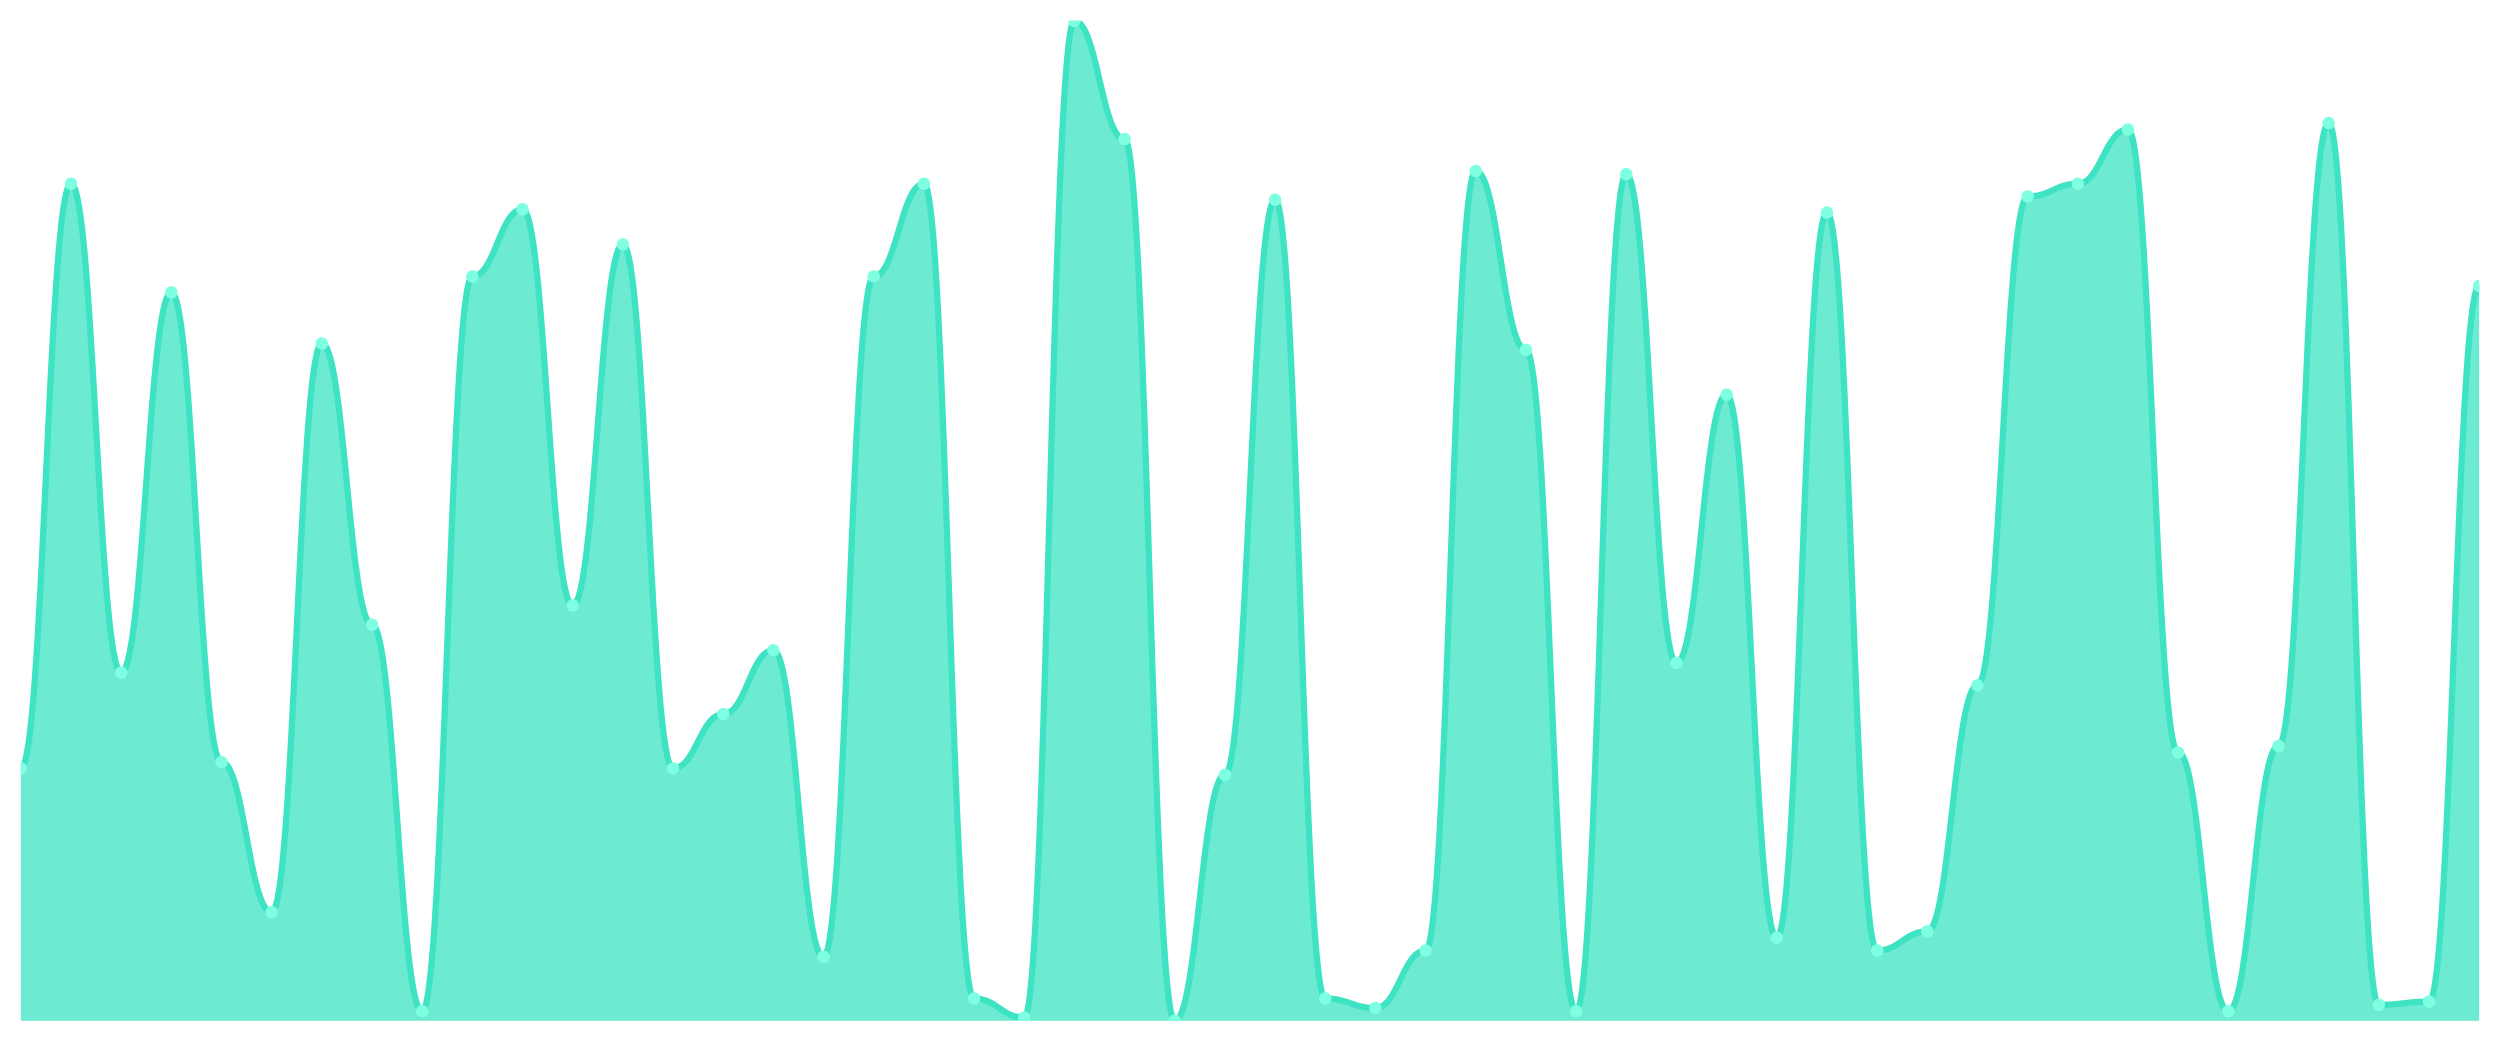
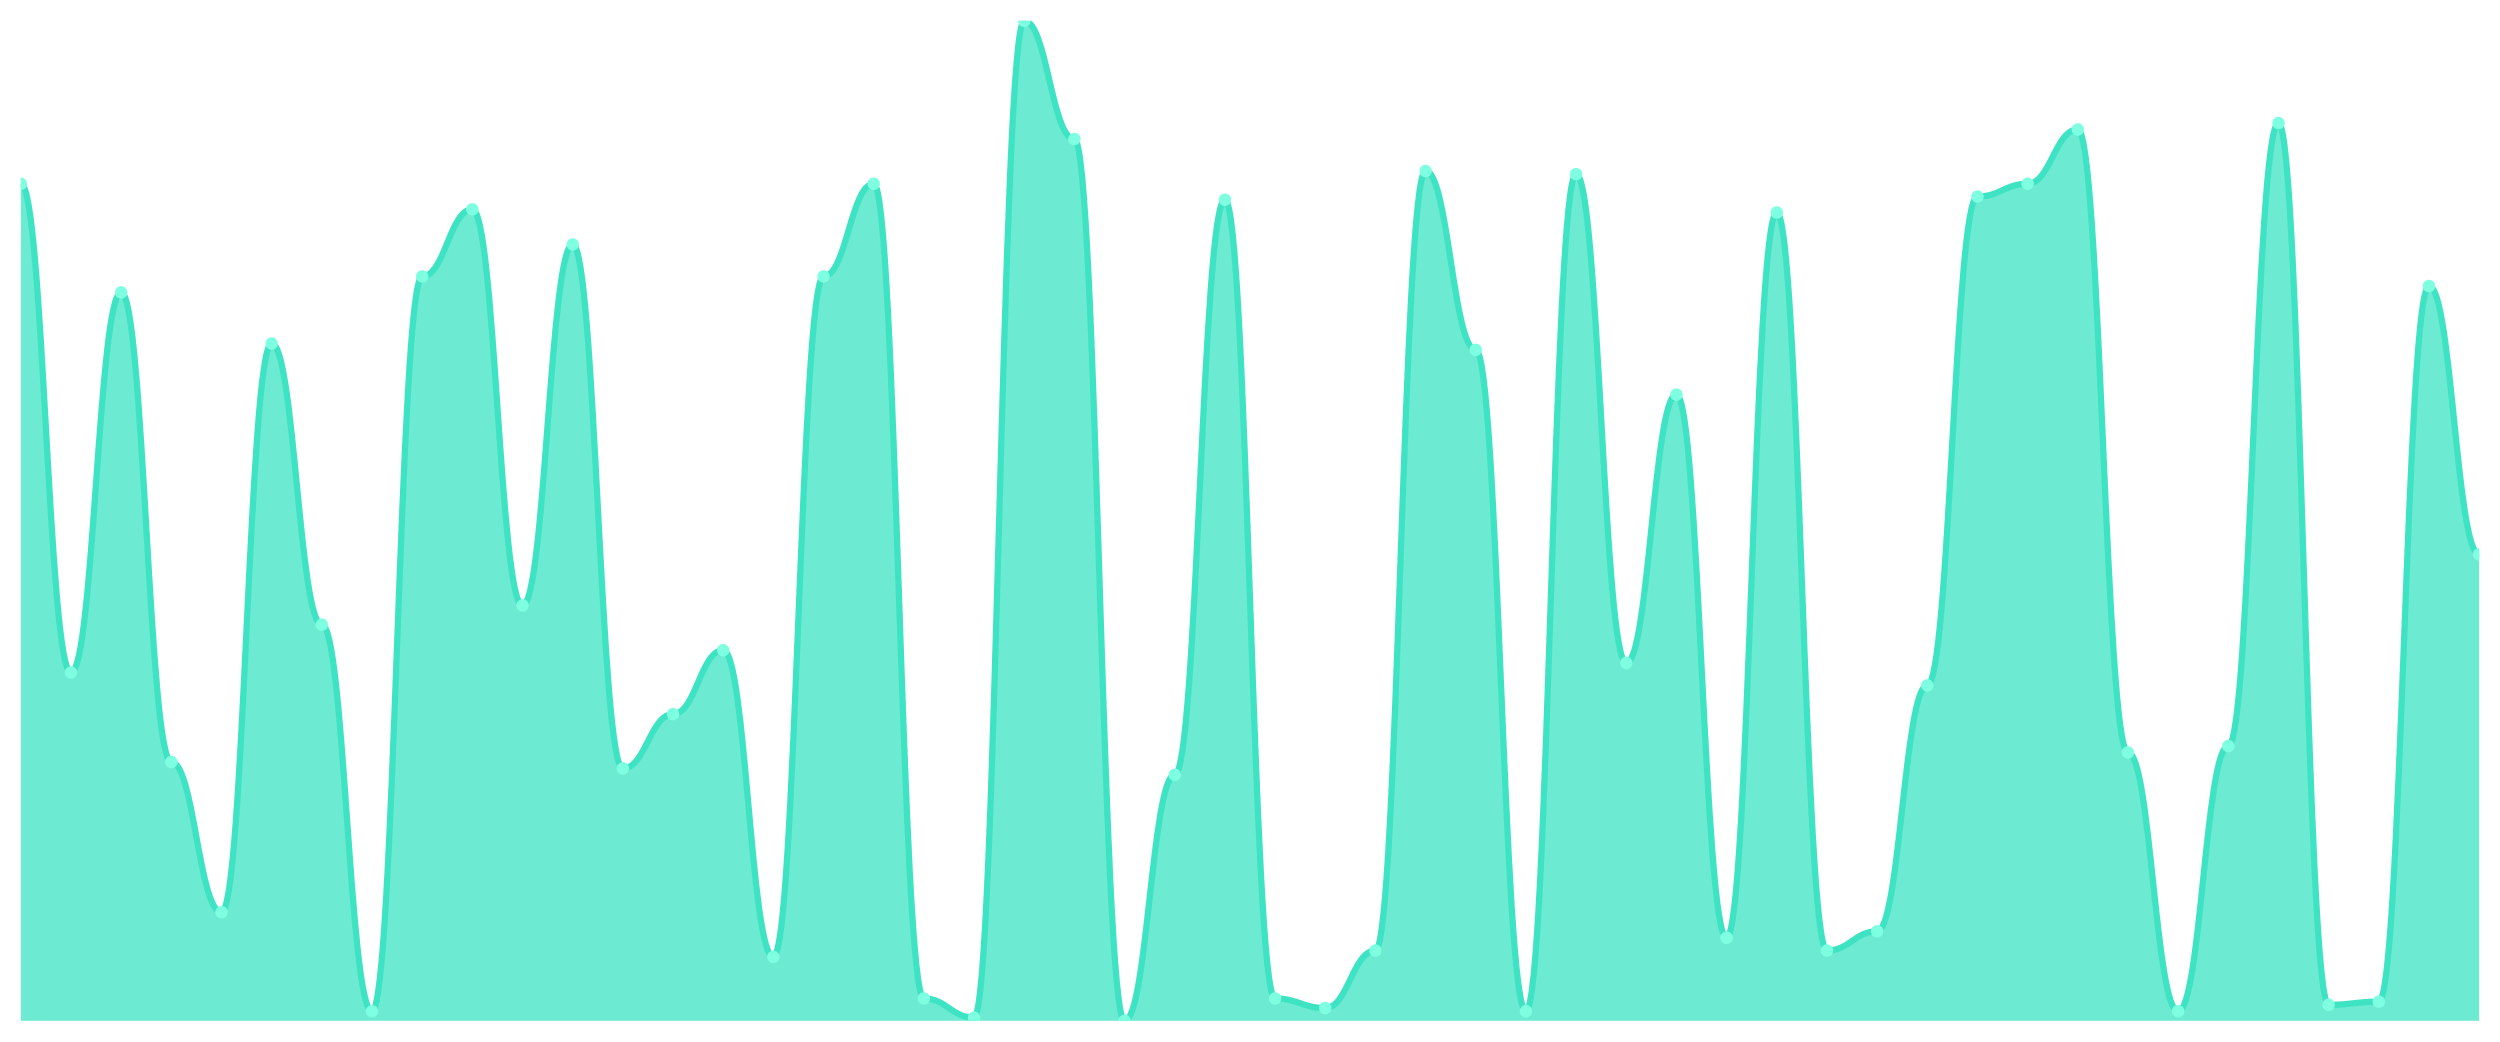
<svg xmlns="http://www.w3.org/2000/svg" viewBox="0 0 1200 500" width="1200" height="500">
  <defs>
    <clipPath id="c">
      <rect x="10" y="10" width="1180" height="480" />
    </clipPath>
  </defs>
  <rect width="1200" height="500" fill="none" />
  <g clip-path="url(#c)">
-     <path d="M 10,490 L 10,368.85 C 20.837,368.85 23.245,88.211 34.082,88.211 C 44.918,88.211 47.327,322.843 58.163,322.843 C 69,322.843 71.408,140.351 82.245,140.351 C 93.082,140.351 95.49,365.783 106.327,365.783 C 117.163,365.783 119.571,437.859 130.408,437.859 C 141.245,437.859 143.653,164.888 154.49,164.888 C 165.327,164.888 167.735,299.84 178.571,299.84 C 189.408,299.84 191.816,485.399 202.653,485.399 C 213.49,485.399 215.898,132.684 226.735,132.684 C 237.571,132.684 239.98,100.479 250.816,100.479 C 261.653,100.479 264.061,290.639 274.898,290.639 C 285.735,290.639 288.143,117.348 298.98,117.348 C 309.816,117.348 312.224,368.85 323.061,368.85 C 333.898,368.85 336.306,342.78 347.143,342.78 C 357.98,342.78 360.388,312.109 371.224,312.109 C 382.061,312.109 384.469,459.329 395.306,459.329 C 406.143,459.329 408.551,132.684 419.388,132.684 C 430.224,132.684 432.633,88.211 443.469,88.211 C 454.306,88.211 456.714,479.265 467.551,479.265 C 478.388,479.265 480.796,488.466 491.633,488.466 C 502.469,488.466 504.878,10 515.714,10 C 526.551,10 528.959,66.741 539.796,66.741 C 550.633,66.741 553.041,490 563.878,490 C 574.714,490 577.122,371.917 587.959,371.917 C 598.796,371.917 601.204,95.879 612.041,95.879 C 622.878,95.879 625.286,479.265 636.122,479.265 C 646.959,479.265 649.367,483.866 660.204,483.866 C 671.041,483.866 673.449,456.262 684.286,456.262 C 695.122,456.262 697.531,82.077 708.367,82.077 C 719.204,82.077 721.612,167.955 732.449,167.955 C 743.286,167.955 745.694,485.399 756.531,485.399 C 767.367,485.399 769.776,83.61 780.612,83.61 C 791.449,83.61 793.857,318.243 804.694,318.243 C 815.531,318.243 817.939,189.425 828.776,189.425 C 839.612,189.425 842.02,450.128 852.857,450.128 C 863.694,450.128 866.102,102.013 876.939,102.013 C 887.776,102.013 890.184,456.262 901.02,456.262 C 911.857,456.262 914.265,447.061 925.102,447.061 C 935.939,447.061 938.347,328.978 949.184,328.978 C 960.02,328.978 962.429,94.345 973.265,94.345 C 984.102,94.345 986.51,88.211 997.347,88.211 C 1008.184,88.211 1010.592,62.141 1021.429,62.141 C 1032.265,62.141 1034.673,361.182 1045.51,361.182 C 1056.347,361.182 1058.755,485.399 1069.592,485.399 C 1080.429,485.399 1082.837,358.115 1093.673,358.115 C 1104.51,358.115 1106.918,59.073 1117.755,59.073 C 1128.592,59.073 1131,482.332 1141.837,482.332 C 1152.673,482.332 1155.082,480.799 1165.918,480.799 C 1176.755,480.799 1179.163,137.284 1190,137.284 L 1190,490 Z" fill="rgba(61,227,195,0.75)" />
-     <path d="M 10,368.85 C 20.837,368.85 23.245,88.211 34.082,88.211 C 44.918,88.211 47.327,322.843 58.163,322.843 C 69,322.843 71.408,140.351 82.245,140.351 C 93.082,140.351 95.49,365.783 106.327,365.783 C 117.163,365.783 119.571,437.859 130.408,437.859 C 141.245,437.859 143.653,164.888 154.49,164.888 C 165.327,164.888 167.735,299.84 178.571,299.84 C 189.408,299.84 191.816,485.399 202.653,485.399 C 213.49,485.399 215.898,132.684 226.735,132.684 C 237.571,132.684 239.98,100.479 250.816,100.479 C 261.653,100.479 264.061,290.639 274.898,290.639 C 285.735,290.639 288.143,117.348 298.98,117.348 C 309.816,117.348 312.224,368.85 323.061,368.85 C 333.898,368.85 336.306,342.78 347.143,342.78 C 357.98,342.78 360.388,312.109 371.224,312.109 C 382.061,312.109 384.469,459.329 395.306,459.329 C 406.143,459.329 408.551,132.684 419.388,132.684 C 430.224,132.684 432.633,88.211 443.469,88.211 C 454.306,88.211 456.714,479.265 467.551,479.265 C 478.388,479.265 480.796,488.466 491.633,488.466 C 502.469,488.466 504.878,10 515.714,10 C 526.551,10 528.959,66.741 539.796,66.741 C 550.633,66.741 553.041,490 563.878,490 C 574.714,490 577.122,371.917 587.959,371.917 C 598.796,371.917 601.204,95.879 612.041,95.879 C 622.878,95.879 625.286,479.265 636.122,479.265 C 646.959,479.265 649.367,483.866 660.204,483.866 C 671.041,483.866 673.449,456.262 684.286,456.262 C 695.122,456.262 697.531,82.077 708.367,82.077 C 719.204,82.077 721.612,167.955 732.449,167.955 C 743.286,167.955 745.694,485.399 756.531,485.399 C 767.367,485.399 769.776,83.61 780.612,83.61 C 791.449,83.61 793.857,318.243 804.694,318.243 C 815.531,318.243 817.939,189.425 828.776,189.425 C 839.612,189.425 842.02,450.128 852.857,450.128 C 863.694,450.128 866.102,102.013 876.939,102.013 C 887.776,102.013 890.184,456.262 901.02,456.262 C 911.857,456.262 914.265,447.061 925.102,447.061 C 935.939,447.061 938.347,328.978 949.184,328.978 C 960.02,328.978 962.429,94.345 973.265,94.345 C 984.102,94.345 986.51,88.211 997.347,88.211 C 1008.184,88.211 1010.592,62.141 1021.429,62.141 C 1032.265,62.141 1034.673,361.182 1045.51,361.182 C 1056.347,361.182 1058.755,485.399 1069.592,485.399 C 1080.429,485.399 1082.837,358.115 1093.673,358.115 C 1104.51,358.115 1106.918,59.073 1117.755,59.073 C 1128.592,59.073 1131,482.332 1141.837,482.332 C 1152.673,482.332 1155.082,480.799 1165.918,480.799 C 1176.755,480.799 1179.163,137.284 1190,137.284" fill="none" stroke="#3de3c3" stroke-width="3" stroke-linecap="round" stroke-linejoin="round" />
-     <circle cx="10" cy="368.85" r="3" fill="#7fffe1" />
-     <circle cx="34.082" cy="88.211" r="3" fill="#7fffe1" />
-     <circle cx="58.163" cy="322.843" r="3" fill="#7fffe1" />
-     <circle cx="82.245" cy="140.351" r="3" fill="#7fffe1" />
-     <circle cx="106.327" cy="365.783" r="3" fill="#7fffe1" />
-     <circle cx="130.408" cy="437.859" r="3" fill="#7fffe1" />
-     <circle cx="154.49" cy="164.888" r="3" fill="#7fffe1" />
-     <circle cx="178.571" cy="299.84" r="3" fill="#7fffe1" />
-     <circle cx="202.653" cy="485.399" r="3" fill="#7fffe1" />
-     <circle cx="226.735" cy="132.684" r="3" fill="#7fffe1" />
-     <circle cx="250.816" cy="100.479" r="3" fill="#7fffe1" />
-     <circle cx="274.898" cy="290.639" r="3" fill="#7fffe1" />
-     <circle cx="298.98" cy="117.348" r="3" fill="#7fffe1" />
-     <circle cx="323.061" cy="368.85" r="3" fill="#7fffe1" />
-     <circle cx="347.143" cy="342.78" r="3" fill="#7fffe1" />
-     <circle cx="371.224" cy="312.109" r="3" fill="#7fffe1" />
-     <circle cx="395.306" cy="459.329" r="3" fill="#7fffe1" />
-     <circle cx="419.388" cy="132.684" r="3" fill="#7fffe1" />
-     <circle cx="443.469" cy="88.211" r="3" fill="#7fffe1" />
-     <circle cx="467.551" cy="479.265" r="3" fill="#7fffe1" />
-     <circle cx="491.633" cy="488.466" r="3" fill="#7fffe1" />
-     <circle cx="515.714" cy="10" r="3" fill="#7fffe1" />
-     <circle cx="539.796" cy="66.741" r="3" fill="#7fffe1" />
-     <circle cx="563.878" cy="490" r="3" fill="#7fffe1" />
-     <circle cx="587.959" cy="371.917" r="3" fill="#7fffe1" />
-     <circle cx="612.041" cy="95.879" r="3" fill="#7fffe1" />
-     <circle cx="636.122" cy="479.265" r="3" fill="#7fffe1" />
-     <circle cx="660.204" cy="483.866" r="3" fill="#7fffe1" />
-     <circle cx="684.286" cy="456.262" r="3" fill="#7fffe1" />
-     <circle cx="708.367" cy="82.077" r="3" fill="#7fffe1" />
-     <circle cx="732.449" cy="167.955" r="3" fill="#7fffe1" />
-     <circle cx="756.531" cy="485.399" r="3" fill="#7fffe1" />
-     <circle cx="780.612" cy="83.61" r="3" fill="#7fffe1" />
-     <circle cx="804.694" cy="318.243" r="3" fill="#7fffe1" />
-     <circle cx="828.776" cy="189.425" r="3" fill="#7fffe1" />
-     <circle cx="852.857" cy="450.128" r="3" fill="#7fffe1" />
-     <circle cx="876.939" cy="102.013" r="3" fill="#7fffe1" />
-     <circle cx="901.02" cy="456.262" r="3" fill="#7fffe1" />
-     <circle cx="925.102" cy="447.061" r="3" fill="#7fffe1" />
-     <circle cx="949.184" cy="328.978" r="3" fill="#7fffe1" />
-     <circle cx="973.265" cy="94.345" r="3" fill="#7fffe1" />
-     <circle cx="997.347" cy="88.211" r="3" fill="#7fffe1" />
-     <circle cx="1021.429" cy="62.141" r="3" fill="#7fffe1" />
-     <circle cx="1045.51" cy="361.182" r="3" fill="#7fffe1" />
-     <circle cx="1069.592" cy="485.399" r="3" fill="#7fffe1" />
-     <circle cx="1093.673" cy="358.115" r="3" fill="#7fffe1" />
-     <circle cx="1117.755" cy="59.073" r="3" fill="#7fffe1" />
-     <circle cx="1141.837" cy="482.332" r="3" fill="#7fffe1" />
-     <circle cx="1165.918" cy="480.799" r="3" fill="#7fffe1" />
-     <circle cx="1190" cy="137.284" r="3" fill="#7fffe1" />
+     <path d="M 10,490 L 10,88.211 C 20.837,88.211 23.245,322.843 34.082,322.843 C 44.918,322.843 47.327,140.351 58.163,140.351 C 69,140.351 71.408,365.783 82.245,365.783 C 93.082,365.783 95.49,437.859 106.327,437.859 C 117.163,437.859 119.571,164.888 130.408,164.888 C 141.245,164.888 143.653,299.84 154.49,299.84 C 165.327,299.84 167.735,485.399 178.571,485.399 C 189.408,485.399 191.816,132.684 202.653,132.684 C 213.49,132.684 215.898,100.479 226.735,100.479 C 237.571,100.479 239.98,290.639 250.816,290.639 C 261.653,290.639 264.061,117.348 274.898,117.348 C 285.735,117.348 288.143,368.85 298.98,368.85 C 309.816,368.85 312.224,342.78 323.061,342.78 C 333.898,342.78 336.306,312.109 347.143,312.109 C 357.98,312.109 360.388,459.329 371.224,459.329 C 382.061,459.329 384.469,132.684 395.306,132.684 C 406.143,132.684 408.551,88.211 419.388,88.211 C 430.224,88.211 432.633,479.265 443.469,479.265 C 454.306,479.265 456.714,488.466 467.551,488.466 C 478.388,488.466 480.796,10 491.633,10 C 502.469,10 504.878,66.741 515.714,66.741 C 526.551,66.741 528.959,490 539.796,490 C 550.633,490 553.041,371.917 563.878,371.917 C 574.714,371.917 577.122,95.879 587.959,95.879 C 598.796,95.879 601.204,479.265 612.041,479.265 C 622.878,479.265 625.286,483.866 636.122,483.866 C 646.959,483.866 649.367,456.262 660.204,456.262 C 671.041,456.262 673.449,82.077 684.286,82.077 C 695.122,82.077 697.531,167.955 708.367,167.955 C 719.204,167.955 721.612,485.399 732.449,485.399 C 743.286,485.399 745.694,83.61 756.531,83.61 C 767.367,83.61 769.776,318.243 780.612,318.243 C 791.449,318.243 793.857,189.425 804.694,189.425 C 815.531,189.425 817.939,450.128 828.776,450.128 C 839.612,450.128 842.02,102.013 852.857,102.013 C 863.694,102.013 866.102,456.262 876.939,456.262 C 887.776,456.262 890.184,447.061 901.02,447.061 C 911.857,447.061 914.265,328.978 925.102,328.978 C 935.939,328.978 938.347,94.345 949.184,94.345 C 960.02,94.345 962.429,88.211 973.265,88.211 C 984.102,88.211 986.51,62.141 997.347,62.141 C 1008.184,62.141 1010.592,361.182 1021.429,361.182 C 1032.265,361.182 1034.673,485.399 1045.51,485.399 C 1056.347,485.399 1058.755,358.115 1069.592,358.115 C 1080.429,358.115 1082.837,59.073 1093.673,59.073 C 1104.51,59.073 1106.918,482.332 1117.755,482.332 C 1128.592,482.332 1131,480.799 1141.837,480.799 C 1152.673,480.799 1155.082,137.284 1165.918,137.284 C 1176.755,137.284 1179.163,266.102 1190,266.102 L 1190,490 Z" fill="rgba(61,227,195,0.75)" />
+     <path d="M 10,88.211 C 20.837,88.211 23.245,322.843 34.082,322.843 C 44.918,322.843 47.327,140.351 58.163,140.351 C 69,140.351 71.408,365.783 82.245,365.783 C 93.082,365.783 95.49,437.859 106.327,437.859 C 117.163,437.859 119.571,164.888 130.408,164.888 C 141.245,164.888 143.653,299.84 154.49,299.84 C 165.327,299.84 167.735,485.399 178.571,485.399 C 189.408,485.399 191.816,132.684 202.653,132.684 C 213.49,132.684 215.898,100.479 226.735,100.479 C 237.571,100.479 239.98,290.639 250.816,290.639 C 261.653,290.639 264.061,117.348 274.898,117.348 C 285.735,117.348 288.143,368.85 298.98,368.85 C 309.816,368.85 312.224,342.78 323.061,342.78 C 333.898,342.78 336.306,312.109 347.143,312.109 C 357.98,312.109 360.388,459.329 371.224,459.329 C 382.061,459.329 384.469,132.684 395.306,132.684 C 406.143,132.684 408.551,88.211 419.388,88.211 C 430.224,88.211 432.633,479.265 443.469,479.265 C 454.306,479.265 456.714,488.466 467.551,488.466 C 478.388,488.466 480.796,10 491.633,10 C 502.469,10 504.878,66.741 515.714,66.741 C 526.551,66.741 528.959,490 539.796,490 C 550.633,490 553.041,371.917 563.878,371.917 C 574.714,371.917 577.122,95.879 587.959,95.879 C 598.796,95.879 601.204,479.265 612.041,479.265 C 622.878,479.265 625.286,483.866 636.122,483.866 C 646.959,483.866 649.367,456.262 660.204,456.262 C 671.041,456.262 673.449,82.077 684.286,82.077 C 695.122,82.077 697.531,167.955 708.367,167.955 C 719.204,167.955 721.612,485.399 732.449,485.399 C 743.286,485.399 745.694,83.61 756.531,83.61 C 767.367,83.61 769.776,318.243 780.612,318.243 C 791.449,318.243 793.857,189.425 804.694,189.425 C 815.531,189.425 817.939,450.128 828.776,450.128 C 839.612,450.128 842.02,102.013 852.857,102.013 C 863.694,102.013 866.102,456.262 876.939,456.262 C 887.776,456.262 890.184,447.061 901.02,447.061 C 911.857,447.061 914.265,328.978 925.102,328.978 C 935.939,328.978 938.347,94.345 949.184,94.345 C 960.02,94.345 962.429,88.211 973.265,88.211 C 984.102,88.211 986.51,62.141 997.347,62.141 C 1008.184,62.141 1010.592,361.182 1021.429,361.182 C 1032.265,361.182 1034.673,485.399 1045.51,485.399 C 1056.347,485.399 1058.755,358.115 1069.592,358.115 C 1080.429,358.115 1082.837,59.073 1093.673,59.073 C 1104.51,59.073 1106.918,482.332 1117.755,482.332 C 1128.592,482.332 1131,480.799 1141.837,480.799 C 1152.673,480.799 1155.082,137.284 1165.918,137.284 C 1176.755,137.284 1179.163,266.102 1190,266.102" fill="none" stroke="#3de3c3" stroke-width="3" stroke-linecap="round" stroke-linejoin="round" />
+     <circle cx="10" cy="88.211" r="3" fill="#7fffe1" />
+     <circle cx="34.082" cy="322.843" r="3" fill="#7fffe1" />
+     <circle cx="58.163" cy="140.351" r="3" fill="#7fffe1" />
+     <circle cx="82.245" cy="365.783" r="3" fill="#7fffe1" />
+     <circle cx="106.327" cy="437.859" r="3" fill="#7fffe1" />
+     <circle cx="130.408" cy="164.888" r="3" fill="#7fffe1" />
+     <circle cx="154.49" cy="299.84" r="3" fill="#7fffe1" />
+     <circle cx="178.571" cy="485.399" r="3" fill="#7fffe1" />
+     <circle cx="202.653" cy="132.684" r="3" fill="#7fffe1" />
+     <circle cx="226.735" cy="100.479" r="3" fill="#7fffe1" />
+     <circle cx="250.816" cy="290.639" r="3" fill="#7fffe1" />
+     <circle cx="274.898" cy="117.348" r="3" fill="#7fffe1" />
+     <circle cx="298.98" cy="368.85" r="3" fill="#7fffe1" />
+     <circle cx="323.061" cy="342.78" r="3" fill="#7fffe1" />
+     <circle cx="347.143" cy="312.109" r="3" fill="#7fffe1" />
+     <circle cx="371.224" cy="459.329" r="3" fill="#7fffe1" />
+     <circle cx="395.306" cy="132.684" r="3" fill="#7fffe1" />
+     <circle cx="419.388" cy="88.211" r="3" fill="#7fffe1" />
+     <circle cx="443.469" cy="479.265" r="3" fill="#7fffe1" />
+     <circle cx="467.551" cy="488.466" r="3" fill="#7fffe1" />
+     <circle cx="491.633" cy="10" r="3" fill="#7fffe1" />
+     <circle cx="515.714" cy="66.741" r="3" fill="#7fffe1" />
+     <circle cx="539.796" cy="490" r="3" fill="#7fffe1" />
+     <circle cx="563.878" cy="371.917" r="3" fill="#7fffe1" />
+     <circle cx="587.959" cy="95.879" r="3" fill="#7fffe1" />
+     <circle cx="612.041" cy="479.265" r="3" fill="#7fffe1" />
+     <circle cx="636.122" cy="483.866" r="3" fill="#7fffe1" />
+     <circle cx="660.204" cy="456.262" r="3" fill="#7fffe1" />
+     <circle cx="684.286" cy="82.077" r="3" fill="#7fffe1" />
+     <circle cx="708.367" cy="167.955" r="3" fill="#7fffe1" />
+     <circle cx="732.449" cy="485.399" r="3" fill="#7fffe1" />
+     <circle cx="756.531" cy="83.61" r="3" fill="#7fffe1" />
+     <circle cx="780.612" cy="318.243" r="3" fill="#7fffe1" />
+     <circle cx="804.694" cy="189.425" r="3" fill="#7fffe1" />
+     <circle cx="828.776" cy="450.128" r="3" fill="#7fffe1" />
+     <circle cx="852.857" cy="102.013" r="3" fill="#7fffe1" />
+     <circle cx="876.939" cy="456.262" r="3" fill="#7fffe1" />
+     <circle cx="901.02" cy="447.061" r="3" fill="#7fffe1" />
+     <circle cx="925.102" cy="328.978" r="3" fill="#7fffe1" />
+     <circle cx="949.184" cy="94.345" r="3" fill="#7fffe1" />
+     <circle cx="973.265" cy="88.211" r="3" fill="#7fffe1" />
+     <circle cx="997.347" cy="62.141" r="3" fill="#7fffe1" />
+     <circle cx="1021.429" cy="361.182" r="3" fill="#7fffe1" />
+     <circle cx="1045.51" cy="485.399" r="3" fill="#7fffe1" />
+     <circle cx="1069.592" cy="358.115" r="3" fill="#7fffe1" />
+     <circle cx="1093.673" cy="59.073" r="3" fill="#7fffe1" />
+     <circle cx="1117.755" cy="482.332" r="3" fill="#7fffe1" />
+     <circle cx="1141.837" cy="480.799" r="3" fill="#7fffe1" />
+     <circle cx="1165.918" cy="137.284" r="3" fill="#7fffe1" />
+     <circle cx="1190" cy="266.102" r="3" fill="#7fffe1" />
  </g>
</svg>
